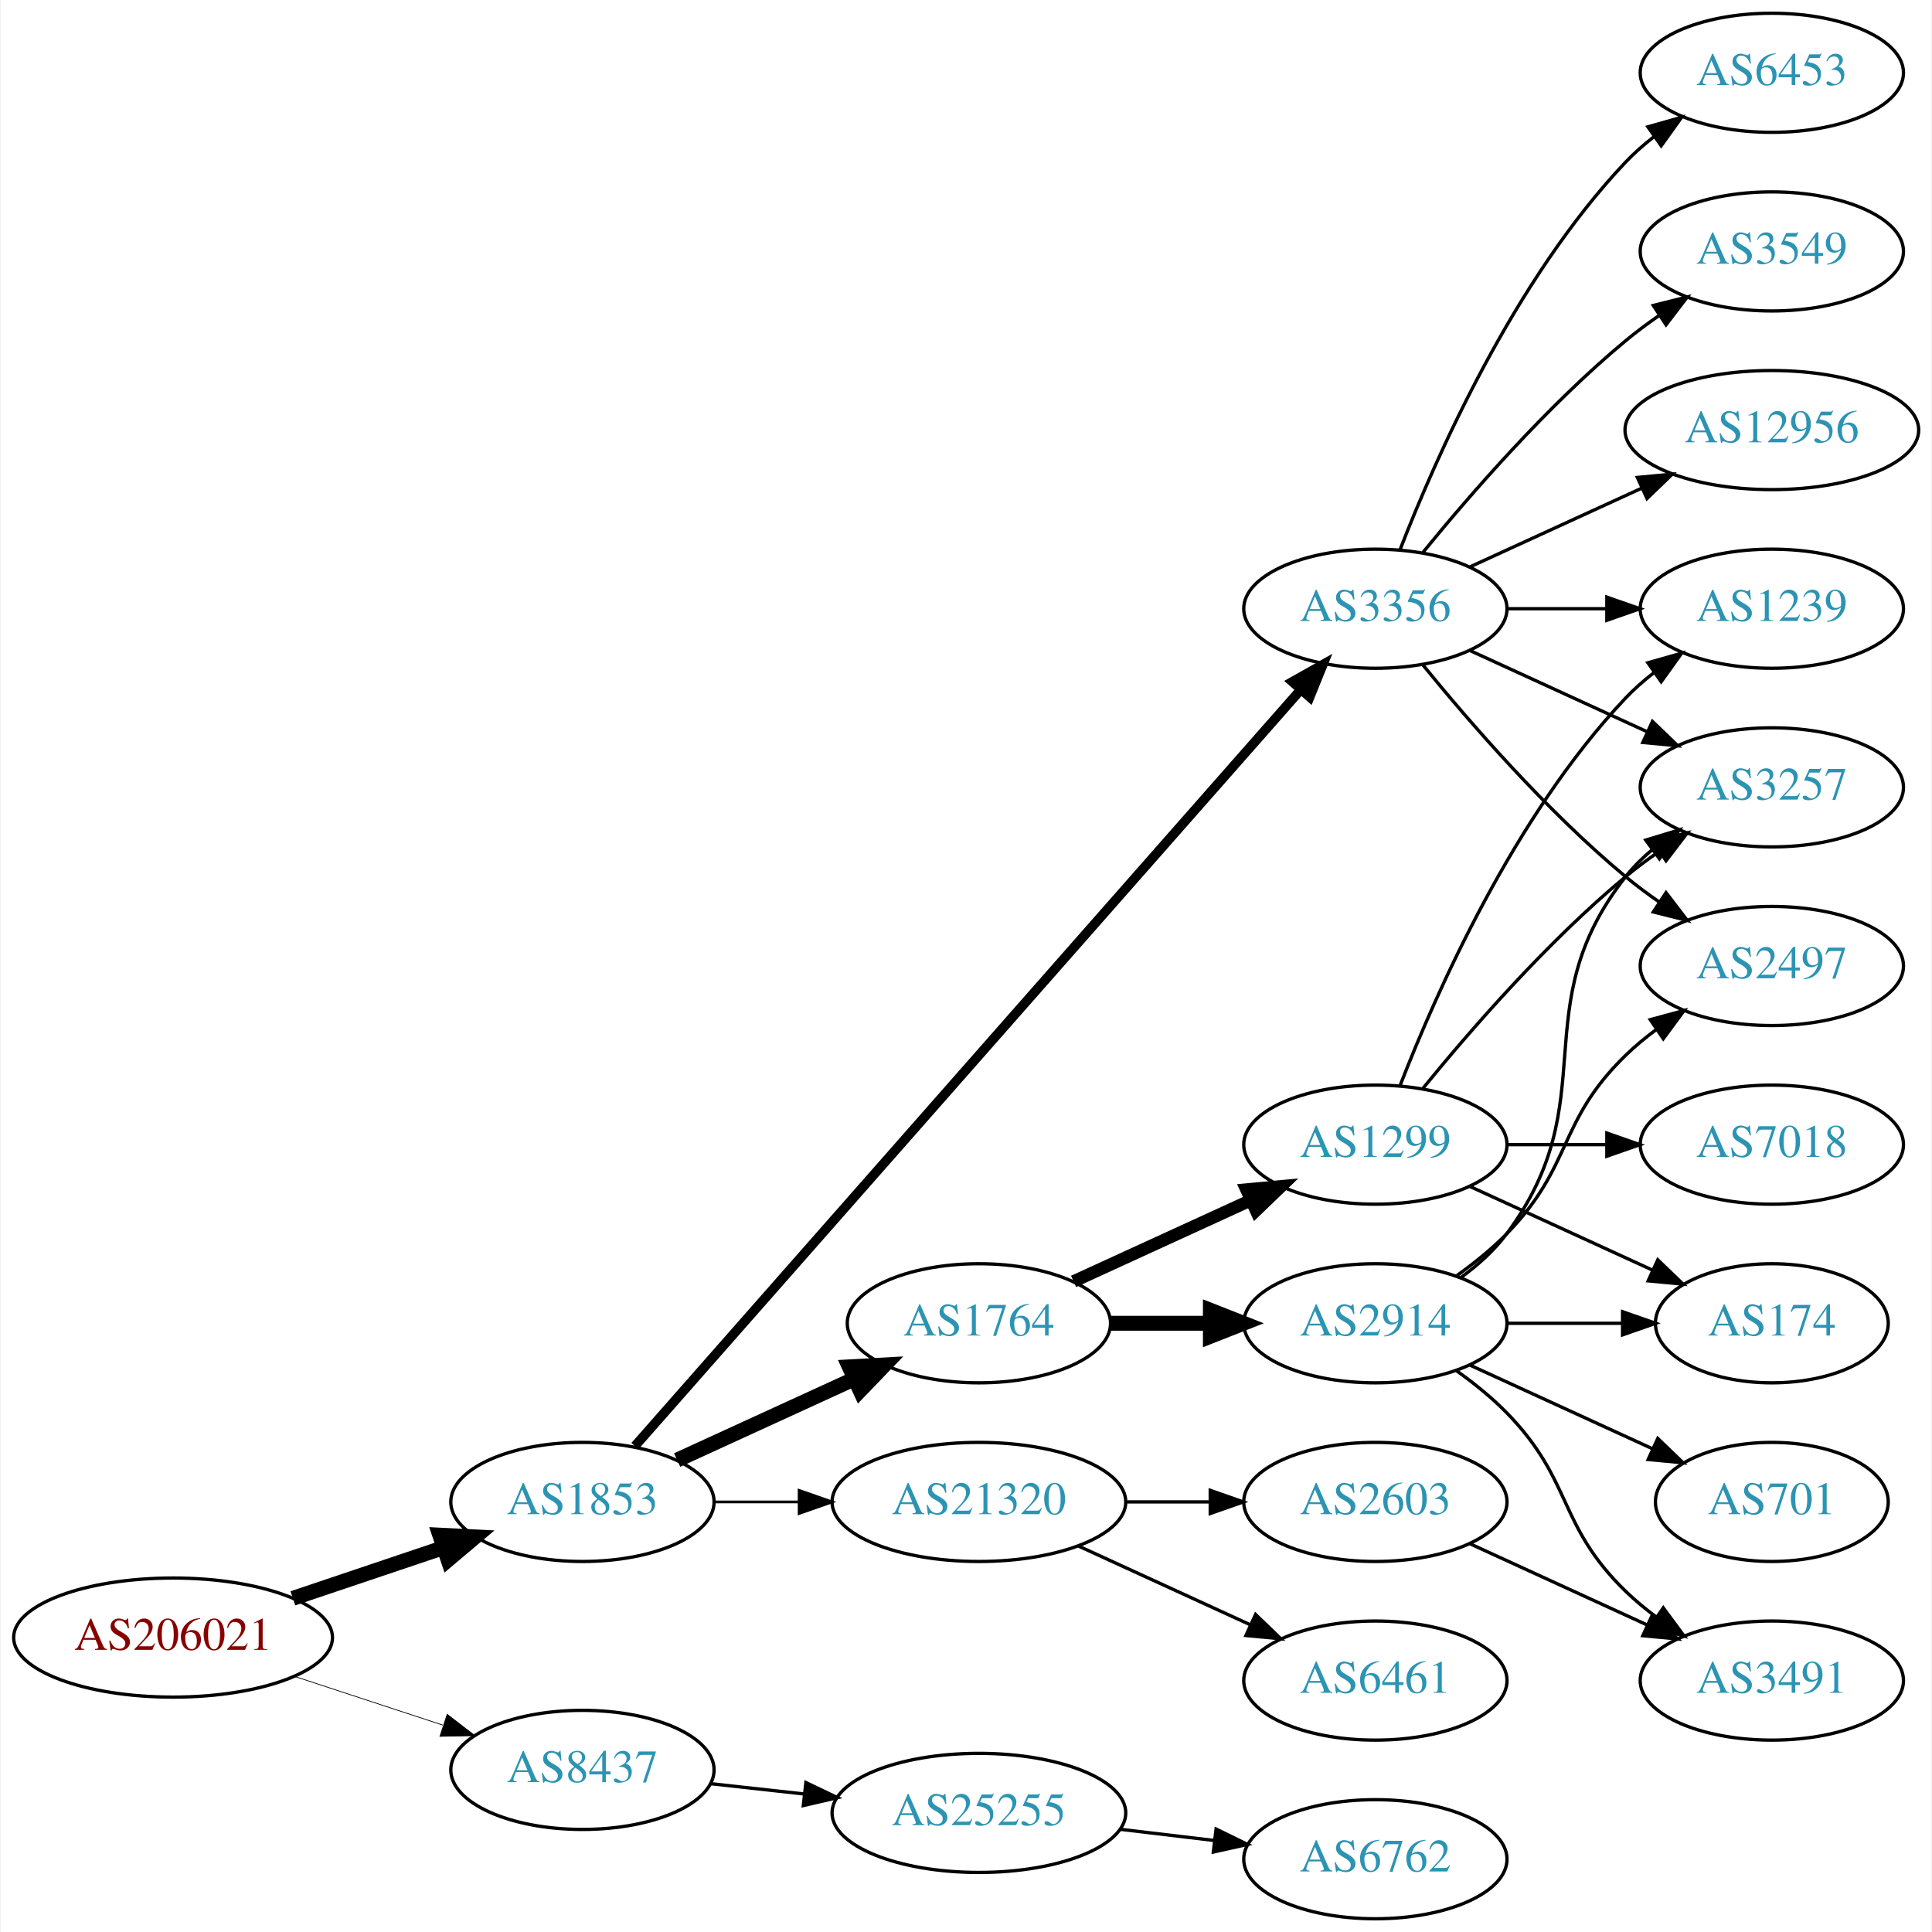
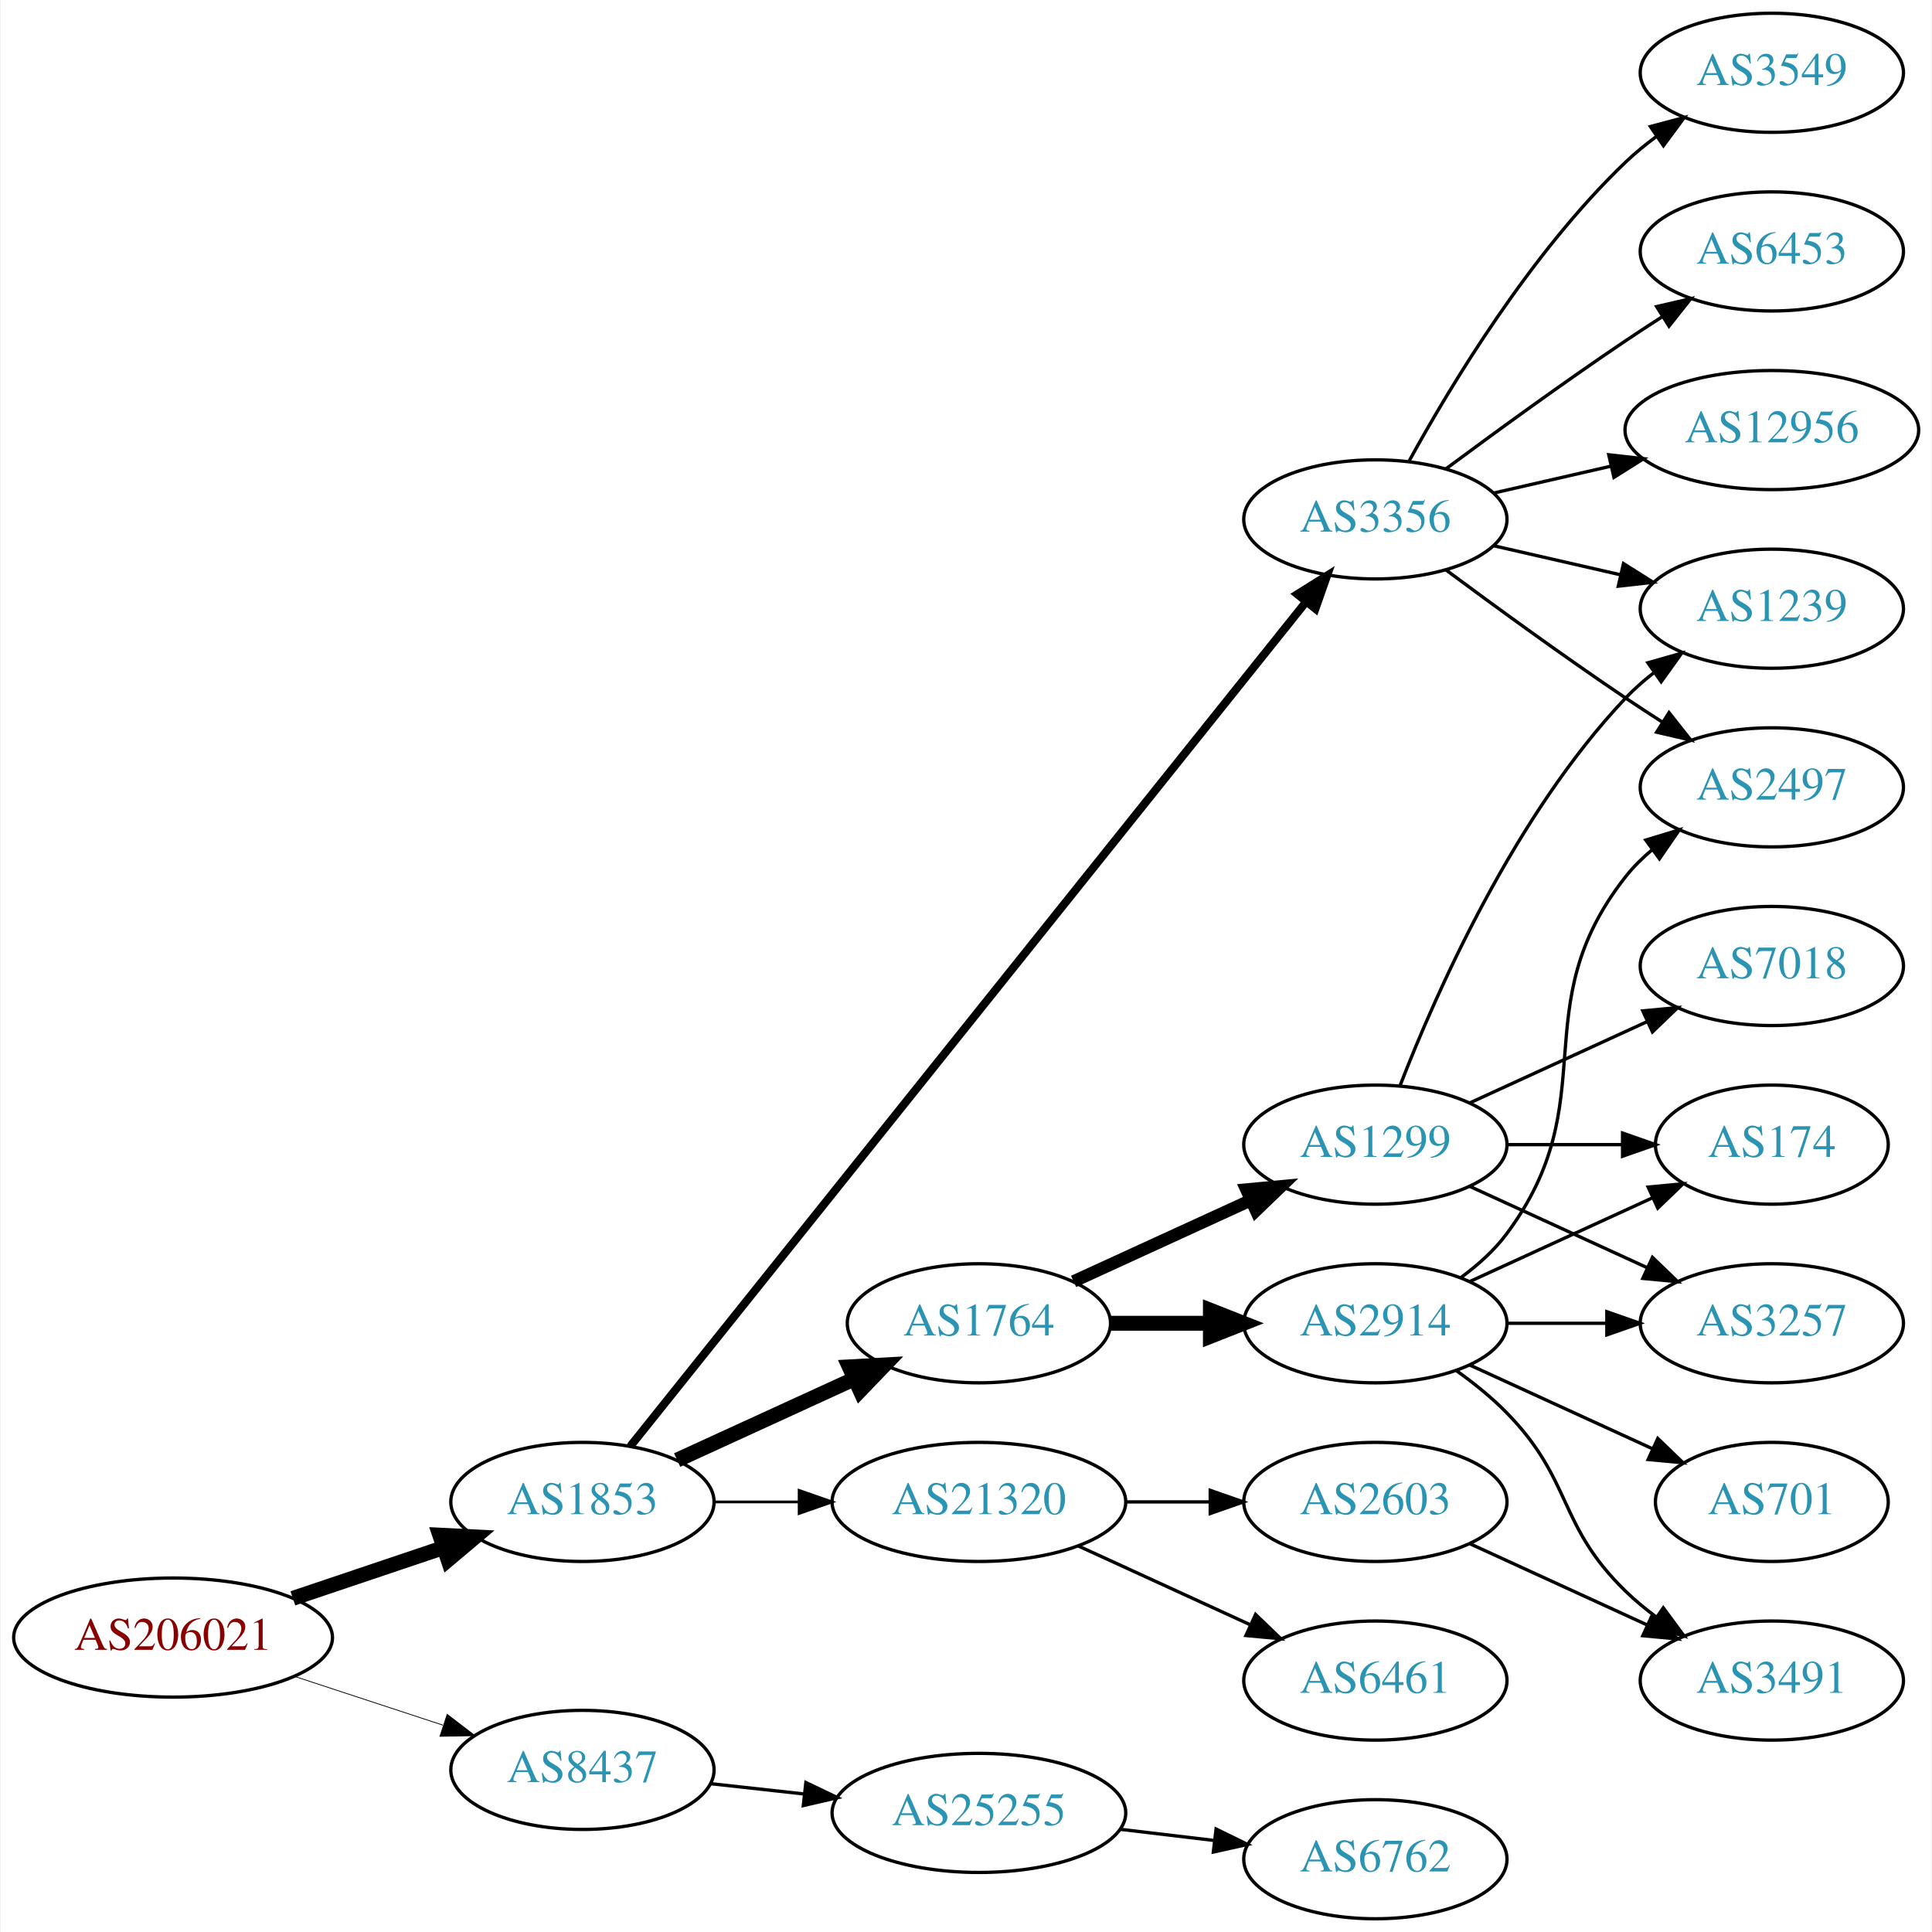
<svg xmlns="http://www.w3.org/2000/svg" xmlns:xlink="http://www.w3.org/1999/xlink" width="584pt" height="584pt" viewBox="0.00 0.00 583.56 584.00">
  <g id="graph0" class="graph" transform="scale(1 1) rotate(0) translate(4 580)">
    <polygon fill="white" stroke="none" points="-4,4 -4,-580 579.562,-580 579.562,4 -4,4" />
    <g id="node1" class="node">
      <g id="a_node1">
        <a xlink:href="/asn/206021" xlink:title="AS206021 ~ Wirtschaftskammer Steiermark [AT]">
          <ellipse fill="#ffffff" stroke="black" cx="48.096" cy="-85" rx="48.192" ry="18" />
          <text text-anchor="middle" x="48.096" y="-81.3" font-family="Times,serif" font-size="14.00" fill="#880000">AS206021</text>
        </a>
      </g>
    </g>
    <g id="node2" class="node">
      <g id="a_node2">
        <a xlink:href="/asn/1853" xlink:title="AS1853 ~ ACOnet Backbone [AT]">
          <ellipse fill="#ffffff" stroke="black" cx="171.838" cy="-126" rx="39.794" ry="18" />
          <text text-anchor="middle" x="171.838" y="-122.3" font-family="Times,serif" font-size="14.00" fill="#2c94b3">AS1853</text>
        </a>
      </g>
    </g>
    <g id="edge1" class="edge">
      <path fill="none" stroke="black" stroke-width="4.5" d="M84.309,-96.859C98.459,-101.624 114.874,-107.152 129.578,-112.105" />
      <polygon fill="black" stroke="black" stroke-width="4.5" points="128.703,-115.965 139.437,-115.425 131.217,-108.502 128.703,-115.965" />
    </g>
    <g id="node3" class="node">
      <g id="a_node3">
        <a xlink:href="/asn/8437" xlink:title="AS8437 ~ Hutchison Drei Austria GmbH [AT]">
          <ellipse fill="#ffffff" stroke="black" cx="171.838" cy="-45" rx="39.794" ry="18" />
          <text text-anchor="middle" x="171.838" y="-41.3" font-family="Times,serif" font-size="14.00" fill="#2c94b3">AS8437</text>
        </a>
      </g>
    </g>
    <g id="edge2" class="edge">
-       <path fill="none" stroke="black" stroke-width="0.225" d="M84.964,-73.215C98.983,-68.609 115.143,-63.299 129.637,-58.537" />
-       <polygon fill="black" stroke="black" stroke-width="0.225" points="130.95,-61.79 139.358,-55.343 128.765,-55.14 130.95,-61.79" />
+       <path fill="none" stroke="black" stroke-width="0.237" d="M84.964,-73.215C98.983,-68.609 115.143,-63.299 129.637,-58.537" />
+       <polygon fill="black" stroke="black" stroke-width="0.237" points="130.95,-61.79 139.358,-55.343 128.765,-55.14 130.95,-61.79" />
    </g>
    <g id="node4" class="node">
      <g id="a_node4">
+         <a xlink:href="/asn/3356" xlink:title="AS3356 ~ Level 3 Parent, LLC [US]">
+           <ellipse fill="#ffffff" stroke="black" cx="411.523" cy="-423" rx="39.794" ry="18" />
+           <text text-anchor="middle" x="411.523" y="-419.3" font-family="Times,serif" font-size="14.00" fill="#2c94b3">AS3356</text>
+         </a>
+       </g>
+     </g>
+     <g id="edge3" class="edge">
+       <path fill="none" stroke="black" stroke-width="2.455" d="M186.298,-142.819C226.079,-192.527 343.266,-338.959 390.476,-397.95" />
+       <polygon fill="black" stroke="black" stroke-width="2.455" points="387.935,-400.377 396.916,-405.997 393.4,-396.003 387.935,-400.377" />
+     </g>
+     <g id="node5" class="node">
+       <g id="a_node5">
        <a xlink:href="/asn/1764" xlink:title="AS1764 ~ NEXTLAYER-AS [AT]">
          <ellipse fill="#ffffff" stroke="black" cx="291.681" cy="-180" rx="39.794" ry="18" />
          <text text-anchor="middle" x="291.681" y="-176.3" font-family="Times,serif" font-size="14.00" fill="#2c94b3">AS1764</text>
        </a>
      </g>
    </g>
-     <g id="edge3" class="edge">
+     <g id="edge4" class="edge">
      <path fill="none" stroke="black" stroke-width="4.5" d="M200.467,-138.661C216.424,-145.973 236.694,-155.261 253.977,-163.181" />
      <polygon fill="black" stroke="black" stroke-width="4.5" points="252.493,-166.832 263.225,-167.419 255.774,-159.673 252.493,-166.832" />
    </g>
-     <g id="node5" class="node">
-       <g id="a_node5">
+     <g id="node6" class="node">
+       <g id="a_node6">
        <a xlink:href="/asn/21320" xlink:title="AS21320 ~ GEANT Vereniging [EU]">
          <ellipse fill="#ffffff" stroke="black" cx="291.681" cy="-126" rx="44.393" ry="18" />
          <text text-anchor="middle" x="291.681" y="-122.3" font-family="Times,serif" font-size="14.00" fill="#2c94b3">AS21320</text>
        </a>
      </g>
    </g>
-     <g id="edge4" class="edge">
+     <g id="edge5" class="edge">
      <path fill="none" stroke="black" stroke-width="0.818" d="M211.751,-126C219.853,-126 228.528,-126 237.055,-126" />
      <polygon fill="black" stroke="black" stroke-width="0.818" points="237.332,-129.5 247.332,-126 237.332,-122.5 237.332,-129.5" />
-     </g>
-     <g id="node6" class="node">
-       <g id="a_node6">
-         <a xlink:href="/asn/3356" xlink:title="AS3356 ~ Level 3 Parent, LLC [US]">
-           <ellipse fill="#ffffff" stroke="black" cx="411.523" cy="-396" rx="39.794" ry="18" />
-           <text text-anchor="middle" x="411.523" y="-392.3" font-family="Times,serif" font-size="14.00" fill="#2c94b3">AS3356</text>
-         </a>
-       </g>
-     </g>
-     <g id="edge5" class="edge">
-       <path fill="none" stroke="black" stroke-width="2.864" d="M187.706,-142.89C228.307,-189.01 341.201,-317.253 388.856,-371.387" />
-       <polygon fill="black" stroke="black" stroke-width="2.864" points="386.426,-373.923 395.66,-379.117 391.68,-369.298 386.426,-373.923" />
    </g>
    <g id="node21" class="node">
      <g id="a_node21">
        <a xlink:href="/asn/25255" xlink:title="AS25255 ~ ==&gt; TELE2 AUSTRIA &lt;== [AT]">
          <ellipse fill="#ffffff" stroke="black" cx="291.681" cy="-32" rx="44.393" ry="18" />
          <text text-anchor="middle" x="291.681" y="-28.3" font-family="Times,serif" font-size="14.00" fill="#2c94b3">AS25255</text>
        </a>
      </g>
    </g>
-     <g id="edge26" class="edge">
+     <g id="edge25" class="edge">
      <path fill="none" stroke="black" d="M210.448,-40.851C219.451,-39.858 229.221,-38.78 238.744,-37.73" />
      <polygon fill="black" stroke="black" points="239.377,-41.181 248.933,-36.605 238.609,-34.223 239.377,-41.181" />
    </g>
    <g id="node7" class="node">
      <g id="a_node7">
+         <a xlink:href="/asn/2497" xlink:title="AS2497 ~ Internet Initiative Japan Inc. [JP]">
+           <ellipse fill="#ffffff" stroke="black" cx="531.366" cy="-342" rx="39.794" ry="18" />
+           <text text-anchor="middle" x="531.366" y="-338.3" font-family="Times,serif" font-size="14.00" fill="#2c94b3">AS2497</text>
+         </a>
+       </g>
+     </g>
+     <g id="edge6" class="edge">
+       <path fill="none" stroke="black" d="M432.853,-407.723C447.716,-396.696 468.46,-381.593 487.17,-369 490.719,-366.611 494.469,-364.161 498.217,-361.758" />
+       <polygon fill="black" stroke="black" points="500.285,-364.591 506.866,-356.288 496.544,-358.675 500.285,-364.591" />
+     </g>
+     <g id="node8" class="node">
+       <g id="a_node8">
+         <a xlink:href="/asn/3549" xlink:title="AS3549 ~ Level 3 Parent, LLC [US]">
+           <ellipse fill="#ffffff" stroke="black" cx="531.366" cy="-558" rx="39.794" ry="18" />
+           <text text-anchor="middle" x="531.366" y="-554.3" font-family="Times,serif" font-size="14.00" fill="#2c94b3">AS3549</text>
+         </a>
+       </g>
+     </g>
+     <g id="edge7" class="edge">
+       <path fill="none" stroke="black" d="M421.764,-440.713C434.31,-463.561 458.487,-503.611 487.17,-531 490.038,-533.739 493.227,-536.347 496.536,-538.785" />
+       <polygon fill="black" stroke="black" points="494.659,-541.742 504.895,-544.477 498.599,-535.956 494.659,-541.742" />
+     </g>
+     <g id="node9" class="node">
+       <g id="a_node9">
+         <a xlink:href="/asn/1239" xlink:title="AS1239 ~ Sprint [US]">
+           <ellipse fill="#ffffff" stroke="black" cx="531.366" cy="-396" rx="39.794" ry="18" />
+           <text text-anchor="middle" x="531.366" y="-392.3" font-family="Times,serif" font-size="14.00" fill="#2c94b3">AS1239</text>
+         </a>
+       </g>
+     </g>
+     <g id="edge8" class="edge">
+       <path fill="none" stroke="black" d="M447.242,-415.045C459.242,-412.296 472.863,-409.175 485.556,-406.267" />
+       <polygon fill="black" stroke="black" points="486.522,-409.636 495.487,-403.991 484.958,-402.813 486.522,-409.636" />
+     </g>
+     <g id="node10" class="node">
+       <g id="a_node10">
+         <a xlink:href="/asn/6453" xlink:title="AS6453 ~ TATA COMMUNICATIONS (AMERICA) INC [US]">
+           <ellipse fill="#ffffff" stroke="black" cx="531.366" cy="-504" rx="39.794" ry="18" />
+           <text text-anchor="middle" x="531.366" y="-500.3" font-family="Times,serif" font-size="14.00" fill="#2c94b3">AS6453</text>
+         </a>
+       </g>
+     </g>
+     <g id="edge9" class="edge">
+       <path fill="none" stroke="black" d="M432.853,-438.277C447.716,-449.304 468.46,-464.407 487.17,-477 490.719,-479.389 494.469,-481.839 498.217,-484.242" />
+       <polygon fill="black" stroke="black" points="496.544,-487.325 506.866,-489.712 500.285,-481.409 496.544,-487.325" />
+     </g>
+     <g id="node11" class="node">
+       <g id="a_node11">
+         <a xlink:href="/asn/12956" xlink:title="AS12956 ~ TELXIUS [ES]">
+           <ellipse fill="#ffffff" stroke="black" cx="531.366" cy="-450" rx="44.393" ry="18" />
+           <text text-anchor="middle" x="531.366" y="-446.3" font-family="Times,serif" font-size="14.00" fill="#2c94b3">AS12956</text>
+         </a>
+       </g>
+     </g>
+     <g id="edge10" class="edge">
+       <path fill="none" stroke="black" d="M447.242,-430.955C458.381,-433.507 470.916,-436.379 482.809,-439.104" />
+       <polygon fill="black" stroke="black" points="482.074,-442.526 492.603,-441.348 483.638,-435.703 482.074,-442.526" />
+     </g>
+     <g id="node12" class="node">
+       <g id="a_node12">
        <a xlink:href="/asn/1299" xlink:title="AS1299 ~ Telia Carrier [EU]">
          <ellipse fill="#ffffff" stroke="black" cx="411.523" cy="-234" rx="39.794" ry="18" />
          <text text-anchor="middle" x="411.523" y="-230.3" font-family="Times,serif" font-size="14.00" fill="#2c94b3">AS1299</text>
        </a>
      </g>
    </g>
-     <g id="edge6" class="edge">
+     <g id="edge11" class="edge">
      <path fill="none" stroke="black" stroke-width="3.75" d="M320.309,-192.661C336.266,-199.973 356.537,-209.261 373.82,-217.181" />
      <polygon fill="black" stroke="black" stroke-width="3.75" points="372.518,-220.435 383.067,-221.419 375.434,-214.071 372.518,-220.435" />
    </g>
-     <g id="node8" class="node">
-       <g id="a_node8">
+     <g id="node13" class="node">
+       <g id="a_node13">
        <a xlink:href="/asn/2914" xlink:title="AS2914 ~ NTT America, Inc. [US]">
          <ellipse fill="#ffffff" stroke="black" cx="411.523" cy="-180" rx="39.794" ry="18" />
          <text text-anchor="middle" x="411.523" y="-176.3" font-family="Times,serif" font-size="14.00" fill="#2c94b3">AS2914</text>
        </a>
      </g>
    </g>
-     <g id="edge7" class="edge">
+     <g id="edge12" class="edge">
      <path fill="none" stroke="black" stroke-width="4.5" d="M331.593,-180C341.146,-180 351.496,-180 361.459,-180" />
      <polygon fill="black" stroke="black" stroke-width="4.5" points="361.651,-183.938 371.651,-180 361.651,-176.063 361.651,-183.938" />
    </g>
-     <g id="node13" class="node">
-       <g id="a_node13">
+     <g id="node19" class="node">
+       <g id="a_node19">
        <a xlink:href="/asn/2603" xlink:title="AS2603 ~ NORDUnet [NO]">
          <ellipse fill="#ffffff" stroke="black" cx="411.523" cy="-126" rx="39.794" ry="18" />
          <text text-anchor="middle" x="411.523" y="-122.3" font-family="Times,serif" font-size="14.00" fill="#2c94b3">AS2603</text>
        </a>
      </g>
    </g>
-     <g id="edge12" class="edge">
+     <g id="edge22" class="edge">
      <path fill="none" stroke="black" d="M335.892,-126C344.204,-126 352.967,-126 361.449,-126" />
      <polygon fill="black" stroke="black" points="361.608,-129.5 371.608,-126 361.608,-122.5 361.608,-129.5" />
    </g>
-     <g id="node14" class="node">
-       <g id="a_node14">
+     <g id="node20" class="node">
+       <g id="a_node20">
        <a xlink:href="/asn/6461" xlink:title="AS6461 ~ Zayo Bandwidth [US]">
          <ellipse fill="#ffffff" stroke="black" cx="411.523" cy="-72" rx="39.794" ry="18" />
          <text text-anchor="middle" x="411.523" y="-68.3" font-family="Times,serif" font-size="14.00" fill="#2c94b3">AS6461</text>
        </a>
      </g>
    </g>
-     <g id="edge13" class="edge">
+     <g id="edge23" class="edge">
      <path fill="none" stroke="black" d="M321.81,-112.652C337.421,-105.498 356.819,-96.609 373.491,-88.969" />
      <polygon fill="black" stroke="black" points="375.31,-91.986 382.943,-84.638 372.394,-85.622 375.31,-91.986" />
    </g>
-     <g id="node9" class="node">
-       <g id="a_node9">
-         <a xlink:href="/asn/3257" xlink:title="AS3257 ~ GTT [DE]">
-           <ellipse fill="#ffffff" stroke="black" cx="531.366" cy="-342" rx="39.794" ry="18" />
-           <text text-anchor="middle" x="531.366" y="-338.3" font-family="Times,serif" font-size="14.00" fill="#2c94b3">AS3257</text>
-         </a>
-       </g>
-     </g>
-     <g id="edge19" class="edge">
-       <path fill="none" stroke="black" d="M440.152,-383.339C456.109,-376.027 476.379,-366.739 493.662,-358.819" />
-       <polygon fill="black" stroke="black" points="495.277,-361.929 502.91,-354.581 492.361,-355.565 495.277,-361.929" />
-     </g>
-     <g id="node11" class="node">
-       <g id="a_node11">
-         <a xlink:href="/asn/1239" xlink:title="AS1239 ~ Sprint [US]">
-           <ellipse fill="#ffffff" stroke="black" cx="531.366" cy="-396" rx="39.794" ry="18" />
-           <text text-anchor="middle" x="531.366" y="-392.3" font-family="Times,serif" font-size="14.00" fill="#2c94b3">AS1239</text>
-         </a>
-       </g>
-     </g>
-     <g id="edge17" class="edge">
-       <path fill="none" stroke="black" d="M451.436,-396C460.989,-396 471.339,-396 481.301,-396" />
-       <polygon fill="black" stroke="black" points="481.494,-399.5 491.494,-396 481.494,-392.5 481.494,-399.5" />
+     <g id="edge15" class="edge">
+       <path fill="none" stroke="black" d="M419.046,-251.994C429.797,-279.728 453.454,-333.429 487.17,-369 489.755,-371.728 492.673,-374.294 495.741,-376.677" />
+       <polygon fill="black" stroke="black" points="493.895,-379.658 504.09,-382.543 497.92,-373.93 493.895,-379.658" />
+     </g>
+     <g id="node14" class="node">
+       <g id="a_node14">
+         <a xlink:href="/asn/174" xlink:title="AS174 ~ Cogent Communications [US]">
+           <ellipse fill="#ffffff" stroke="black" cx="531.366" cy="-234" rx="35.194" ry="18" />
+           <text text-anchor="middle" x="531.366" y="-230.3" font-family="Times,serif" font-size="14.00" fill="#2c94b3">AS174</text>
+         </a>
+       </g>
+     </g>
+     <g id="edge13" class="edge">
+       <path fill="none" stroke="black" d="M451.436,-234C462.523,-234 474.682,-234 486.064,-234" />
+       <polygon fill="black" stroke="black" points="486.246,-237.5 496.246,-234 486.246,-230.5 486.246,-237.5" />
+     </g>
+     <g id="node15" class="node">
+       <g id="a_node15">
+         <a xlink:href="/asn/7018" xlink:title="AS7018 ~ AT&amp;T Services, Inc. [US]">
+           <ellipse fill="#ffffff" stroke="black" cx="531.366" cy="-288" rx="39.794" ry="18" />
+           <text text-anchor="middle" x="531.366" y="-284.3" font-family="Times,serif" font-size="14.00" fill="#2c94b3">AS7018</text>
+         </a>
+       </g>
+     </g>
+     <g id="edge14" class="edge">
+       <path fill="none" stroke="black" d="M440.152,-246.661C456.109,-253.973 476.379,-263.261 493.662,-271.181" />
+       <polygon fill="black" stroke="black" points="492.361,-274.435 502.91,-275.419 495.277,-268.071 492.361,-274.435" />
    </g>
    <g id="node16" class="node">
      <g id="a_node16">
-         <a xlink:href="/asn/6453" xlink:title="AS6453 ~ TATA COMMUNICATIONS (AMERICA) INC [US]">
-           <ellipse fill="#ffffff" stroke="black" cx="531.366" cy="-558" rx="39.794" ry="18" />
-           <text text-anchor="middle" x="531.366" y="-554.3" font-family="Times,serif" font-size="14.00" fill="#2c94b3">AS6453</text>
-         </a>
-       </g>
-     </g>
-     <g id="edge15" class="edge">
-       <path fill="none" stroke="black" d="M419.046,-413.994C429.797,-441.728 453.454,-495.429 487.17,-531 489.755,-533.728 492.673,-536.294 495.741,-538.677" />
-       <polygon fill="black" stroke="black" points="493.895,-541.658 504.09,-544.543 497.92,-535.93 493.895,-541.658" />
+         <a xlink:href="/asn/3257" xlink:title="AS3257 ~ GTT [DE]">
+           <ellipse fill="#ffffff" stroke="black" cx="531.366" cy="-180" rx="39.794" ry="18" />
+           <text text-anchor="middle" x="531.366" y="-176.3" font-family="Times,serif" font-size="14.00" fill="#2c94b3">AS3257</text>
+         </a>
+       </g>
+     </g>
+     <g id="edge16" class="edge">
+       <path fill="none" stroke="black" d="M440.152,-221.339C456.109,-214.027 476.379,-204.739 493.662,-196.819" />
+       <polygon fill="black" stroke="black" points="495.277,-199.929 502.91,-192.581 492.361,-193.565 495.277,-199.929" />
+     </g>
+     <g id="edge19" class="edge">
+       <path fill="none" stroke="black" d="M437.454,-193.882C442.53,-197.611 447.448,-202.016 451.17,-207 481.441,-247.542 455.871,-275.246 487.17,-315 489.495,-317.953 492.238,-320.67 495.197,-323.147" />
+       <polygon fill="black" stroke="black" points="493.257,-326.064 503.394,-329.145 497.39,-320.415 493.257,-326.064" />
+     </g>
+     <g id="edge20" class="edge">
+       <path fill="none" stroke="black" d="M440.152,-192.661C456.568,-200.183 477.55,-209.798 495.147,-217.861" />
+       <polygon fill="black" stroke="black" points="493.975,-221.174 504.524,-222.158 496.891,-214.811 493.975,-221.174" />
+     </g>
+     <g id="edge21" class="edge">
+       <path fill="none" stroke="black" d="M451.436,-180C460.989,-180 471.339,-180 481.301,-180" />
+       <polygon fill="black" stroke="black" points="481.494,-183.5 491.494,-180 481.494,-176.5 481.494,-183.5" />
    </g>
    <g id="node17" class="node">
      <g id="a_node17">
-         <a xlink:href="/asn/3549" xlink:title="AS3549 ~ Level 3 Parent, LLC [US]">
-           <ellipse fill="#ffffff" stroke="black" cx="531.366" cy="-504" rx="39.794" ry="18" />
-           <text text-anchor="middle" x="531.366" y="-500.3" font-family="Times,serif" font-size="14.00" fill="#2c94b3">AS3549</text>
-         </a>
-       </g>
-     </g>
-     <g id="edge16" class="edge">
-       <path fill="none" stroke="black" d="M425.942,-413.065C440.057,-430.375 463.471,-457.345 487.17,-477 490.386,-479.668 493.886,-482.27 497.457,-484.741" />
-       <polygon fill="black" stroke="black" points="495.535,-487.666 505.813,-490.236 499.381,-481.817 495.535,-487.666" />
-     </g>
-     <g id="node18" class="node">
-       <g id="a_node18">
-         <a xlink:href="/asn/2497" xlink:title="AS2497 ~ Internet Initiative Japan Inc. [JP]">
-           <ellipse fill="#ffffff" stroke="black" cx="531.366" cy="-288" rx="39.794" ry="18" />
-           <text text-anchor="middle" x="531.366" y="-284.3" font-family="Times,serif" font-size="14.00" fill="#2c94b3">AS2497</text>
-         </a>
-       </g>
-     </g>
-     <g id="edge18" class="edge">
-       <path fill="none" stroke="black" d="M425.942,-378.935C440.057,-361.625 463.471,-334.655 487.17,-315 490.386,-312.332 493.886,-309.73 497.457,-307.259" />
-       <polygon fill="black" stroke="black" points="499.381,-310.183 505.813,-301.764 495.535,-304.334 499.381,-310.183" />
-     </g>
-     <g id="node19" class="node">
-       <g id="a_node19">
-         <a xlink:href="/asn/12956" xlink:title="AS12956 ~ TELXIUS [ES]">
-           <ellipse fill="#ffffff" stroke="black" cx="531.366" cy="-450" rx="44.393" ry="18" />
-           <text text-anchor="middle" x="531.366" y="-446.3" font-family="Times,serif" font-size="14.00" fill="#2c94b3">AS12956</text>
-         </a>
-       </g>
-     </g>
-     <g id="edge20" class="edge">
-       <path fill="none" stroke="black" d="M440.152,-408.661C455.65,-415.762 475.216,-424.728 492.163,-432.494" />
-       <polygon fill="black" stroke="black" points="490.716,-435.681 501.266,-436.665 493.633,-429.317 490.716,-435.681" />
-     </g>
-     <g id="edge8" class="edge">
-       <path fill="none" stroke="black" d="M425.942,-251.065C440.057,-268.375 463.471,-295.345 487.17,-315 490.386,-317.668 493.886,-320.27 497.457,-322.741" />
-       <polygon fill="black" stroke="black" points="495.535,-325.666 505.813,-328.236 499.381,-319.817 495.535,-325.666" />
-     </g>
-     <g id="node10" class="node">
-       <g id="a_node10">
-         <a xlink:href="/asn/174" xlink:title="AS174 ~ Cogent Communications [US]">
-           <ellipse fill="#ffffff" stroke="black" cx="531.366" cy="-180" rx="35.194" ry="18" />
-           <text text-anchor="middle" x="531.366" y="-176.3" font-family="Times,serif" font-size="14.00" fill="#2c94b3">AS174</text>
-         </a>
-       </g>
-     </g>
-     <g id="edge9" class="edge">
-       <path fill="none" stroke="black" d="M440.152,-221.339C456.568,-213.817 477.55,-204.202 495.147,-196.139" />
-       <polygon fill="black" stroke="black" points="496.891,-199.189 504.524,-191.842 493.975,-192.826 496.891,-199.189" />
-     </g>
-     <g id="edge10" class="edge">
-       <path fill="none" stroke="black" d="M419.046,-251.994C429.797,-279.728 453.454,-333.429 487.17,-369 489.755,-371.728 492.673,-374.294 495.741,-376.677" />
-       <polygon fill="black" stroke="black" points="493.895,-379.658 504.09,-382.543 497.92,-373.93 493.895,-379.658" />
-     </g>
-     <g id="node12" class="node">
-       <g id="a_node12">
-         <a xlink:href="/asn/7018" xlink:title="AS7018 ~ AT&amp;T Services, Inc. [US]">
-           <ellipse fill="#ffffff" stroke="black" cx="531.366" cy="-234" rx="39.794" ry="18" />
-           <text text-anchor="middle" x="531.366" y="-230.3" font-family="Times,serif" font-size="14.00" fill="#2c94b3">AS7018</text>
-         </a>
-       </g>
-     </g>
-     <g id="edge11" class="edge">
-       <path fill="none" stroke="black" d="M451.436,-234C460.989,-234 471.339,-234 481.301,-234" />
-       <polygon fill="black" stroke="black" points="481.494,-237.5 491.494,-234 481.494,-230.5 481.494,-237.5" />
-     </g>
-     <g id="edge25" class="edge">
-       <path fill="none" stroke="black" d="M437.454,-193.882C442.53,-197.611 447.448,-202.016 451.17,-207 481.441,-247.542 455.871,-275.246 487.17,-315 489.495,-317.953 492.238,-320.67 495.197,-323.147" />
-       <polygon fill="black" stroke="black" points="493.257,-326.064 503.394,-329.145 497.39,-320.415 493.257,-326.064" />
-     </g>
-     <g id="edge23" class="edge">
-       <path fill="none" stroke="black" d="M451.436,-180C462.523,-180 474.682,-180 486.064,-180" />
-       <polygon fill="black" stroke="black" points="486.246,-183.5 496.246,-180 486.246,-176.5 486.246,-183.5" />
-     </g>
-     <g id="node15" class="node">
-       <g id="a_node15">
        <a xlink:href="/asn/3491" xlink:title="AS3491 ~ PCCW Global, Inc. [US]">
          <ellipse fill="#ffffff" stroke="black" cx="531.366" cy="-72" rx="39.794" ry="18" />
          <text text-anchor="middle" x="531.366" y="-68.3" font-family="Times,serif" font-size="14.00" fill="#2c94b3">AS3491</text>
        </a>
      </g>
    </g>
-     <g id="edge24" class="edge">
+     <g id="edge17" class="edge">
      <path fill="none" stroke="black" d="M436.117,-165.611C441.373,-161.852 446.705,-157.563 451.17,-153 471.342,-132.383 466.476,-119.094 487.17,-99 490.015,-96.237 493.189,-93.614 496.489,-91.166" />
      <polygon fill="black" stroke="black" points="498.554,-93.993 504.837,-85.462 494.605,-88.214 498.554,-93.993" />
    </g>
-     <g id="edge22" class="edge">
-       <path fill="none" stroke="black" d="M436.117,-194.389C441.373,-198.148 446.705,-202.437 451.17,-207 471.342,-227.617 466.476,-240.906 487.17,-261 490.015,-263.763 493.189,-266.386 496.489,-268.834" />
-       <polygon fill="black" stroke="black" points="494.605,-271.786 504.837,-274.538 498.554,-266.006 494.605,-271.786" />
-     </g>
-     <g id="node20" class="node">
-       <g id="a_node20">
+     <g id="node18" class="node">
+       <g id="a_node18">
        <a xlink:href="/asn/701" xlink:title="AS701 ~ UUNET [US]">
          <ellipse fill="#ffffff" stroke="black" cx="531.366" cy="-126" rx="35.194" ry="18" />
          <text text-anchor="middle" x="531.366" y="-122.3" font-family="Times,serif" font-size="14.00" fill="#2c94b3">AS701</text>
        </a>
      </g>
    </g>
-     <g id="edge21" class="edge">
+     <g id="edge18" class="edge">
      <path fill="none" stroke="black" d="M440.152,-167.339C456.568,-159.817 477.55,-150.202 495.147,-142.139" />
      <polygon fill="black" stroke="black" points="496.891,-145.189 504.524,-137.842 493.975,-138.826 496.891,-145.189" />
    </g>
-     <g id="edge14" class="edge">
+     <g id="edge24" class="edge">
      <path fill="none" stroke="black" d="M440.152,-113.339C456.109,-106.027 476.379,-96.739 493.662,-88.819" />
      <polygon fill="black" stroke="black" points="495.277,-91.929 502.91,-84.581 492.361,-85.565 495.277,-91.929" />
    </g>
    <g id="node22" class="node">
      <g id="a_node22">
        <a xlink:href="/asn/6762" xlink:title="AS6762 ~ TELECOM ITALIA SPARKLE S.p.A. [IT]">
          <ellipse fill="#ffffff" stroke="black" cx="411.523" cy="-18" rx="39.794" ry="18" />
          <text text-anchor="middle" x="411.523" y="-14.3" font-family="Times,serif" font-size="14.00" fill="#2c94b3">AS6762</text>
        </a>
      </g>
    </g>
-     <g id="edge27" class="edge">
+     <g id="edge26" class="edge">
      <path fill="none" stroke="black" d="M334.227,-27.064C343.473,-25.966 353.346,-24.793 362.818,-23.668" />
      <polygon fill="black" stroke="black" points="363.372,-27.126 372.889,-22.471 362.546,-20.175 363.372,-27.126" />
    </g>
  </g>
</svg>
